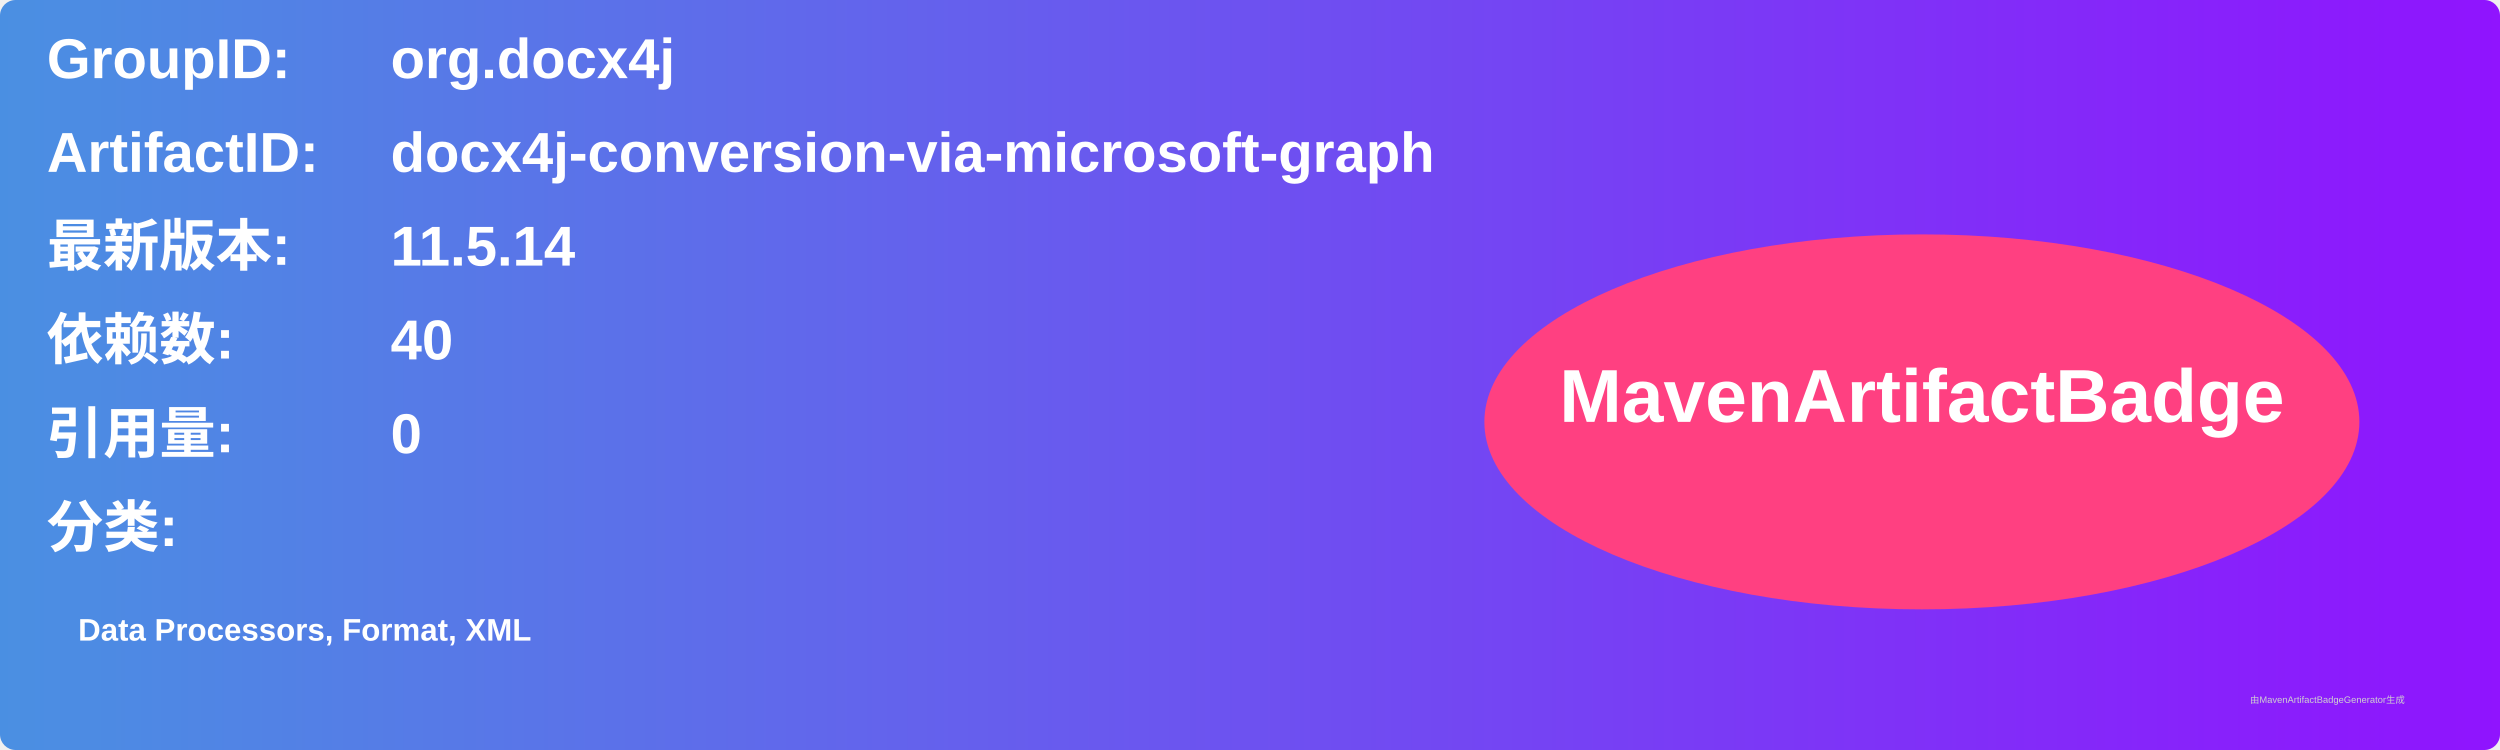
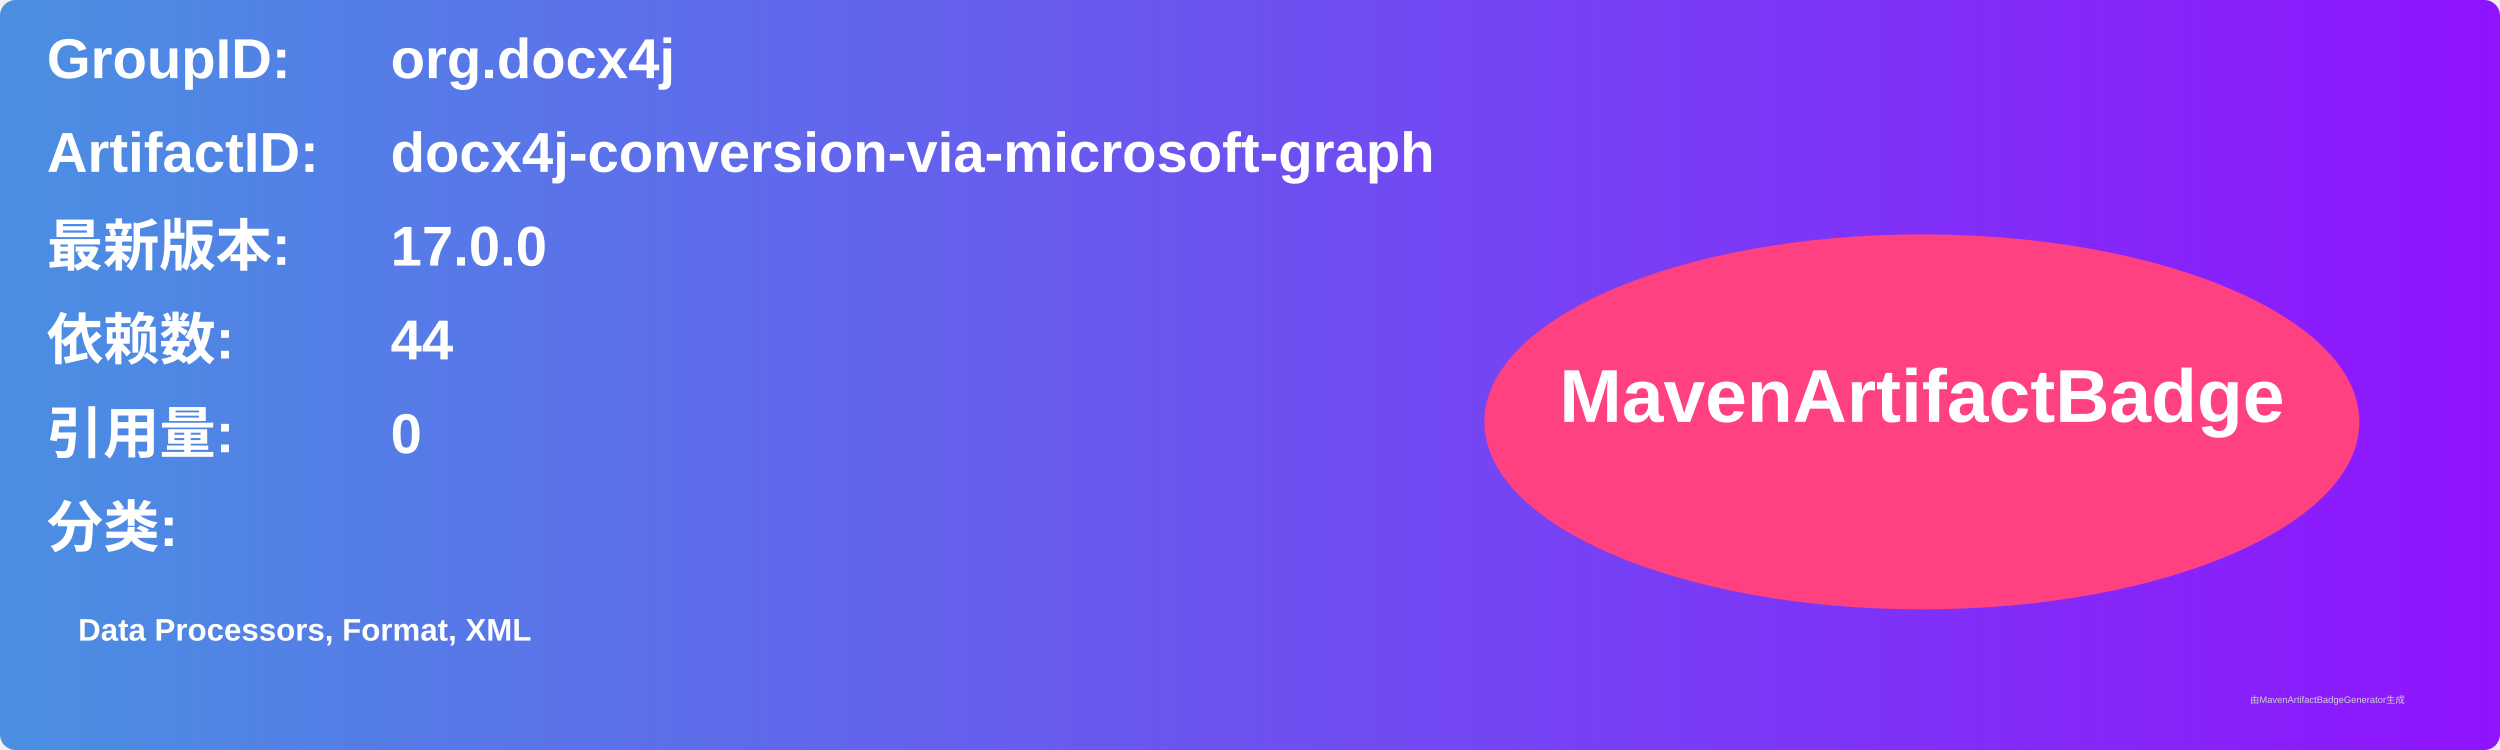
<svg xmlns="http://www.w3.org/2000/svg" width="800" height="240" viewBox="0 0 800 240">
  <linearGradient id="grad" x1="0%" y1="0%" x2="100%" y2="0%">
    <stop offset="0%" stop-color="#4a90e2" />
    <stop offset="100%" stop-color="#9013fe" />
  </linearGradient>
  <rect width="100%" height="100%" rx="5" ry="5" fill="url(#grad)" />
  <g transform="translate(15, 15)">
    <text x="0" y="10" font-family="Arial" font-size="18" fill="white" font-weight="bold" width="260">GroupID:</text>
    <text x="110" y="10" font-family="Arial" font-size="18" fill="white" font-weight="bold" width="460">org.docx4j</text>
    <text x="0" y="40" font-family="Arial" font-size="18" fill="white" font-weight="bold" width="260">ArtifactID:</text>
    <text x="110" y="40" font-family="Arial" font-size="18" fill="white" font-weight="bold" width="460">docx4j-conversion-via-microsoft-graph</text>
    <text x="0" y="70" font-family="Arial" font-size="18" fill="white" font-weight="bold">最新版本:</text>
    <text x="110" y="70" font-family="Arial" font-size="18" fill="white" font-weight="bold">
-       <tspan font-weight="bold">11.5.14</tspan>
+       <tspan font-weight="bold">17.0.0</tspan>
    </text>
    <text x="0" y="100" font-family="Arial" font-size="18" fill="white" font-weight="bold">依赖数: </text>
    <text x="110" y="100" font-family="Arial" font-size="18" fill="white">
-       <tspan font-weight="bold">40</tspan>
+       <tspan font-weight="bold">44</tspan>
    </text>
    <text x="0" y="130" font-family="Arial" font-size="18" fill="white" font-weight="bold">引用量: </text>
    <text x="110" y="130" font-family="Arial" font-size="18" fill="white">
      <tspan font-weight="bold">0</tspan>
    </text>
    <text x="0" y="160" font-family="Arial" font-size="18" fill="white" font-weight="bold">分类:</text>
    <text x="10" y="190" font-family="Arial" font-size="10" fill="white">
      <tspan font-weight="bold">Data Processors, Format, XML</tspan>
    </text>
    <ellipse cx="600" cy="120" rx="140" ry="60" fill="#ff4081" />
    <text x="600" y="120" text-anchor="middle" font-family="Arial" font-size="24" fill="white" font-weight="bold">MavenArtifactBadge</text>
  </g>
  <text x="720" y="225" font-family="Arial" font-size="3" fill="#d0d0d0">由MavenArtifactBadgeGenerator生成</text>
</svg>
